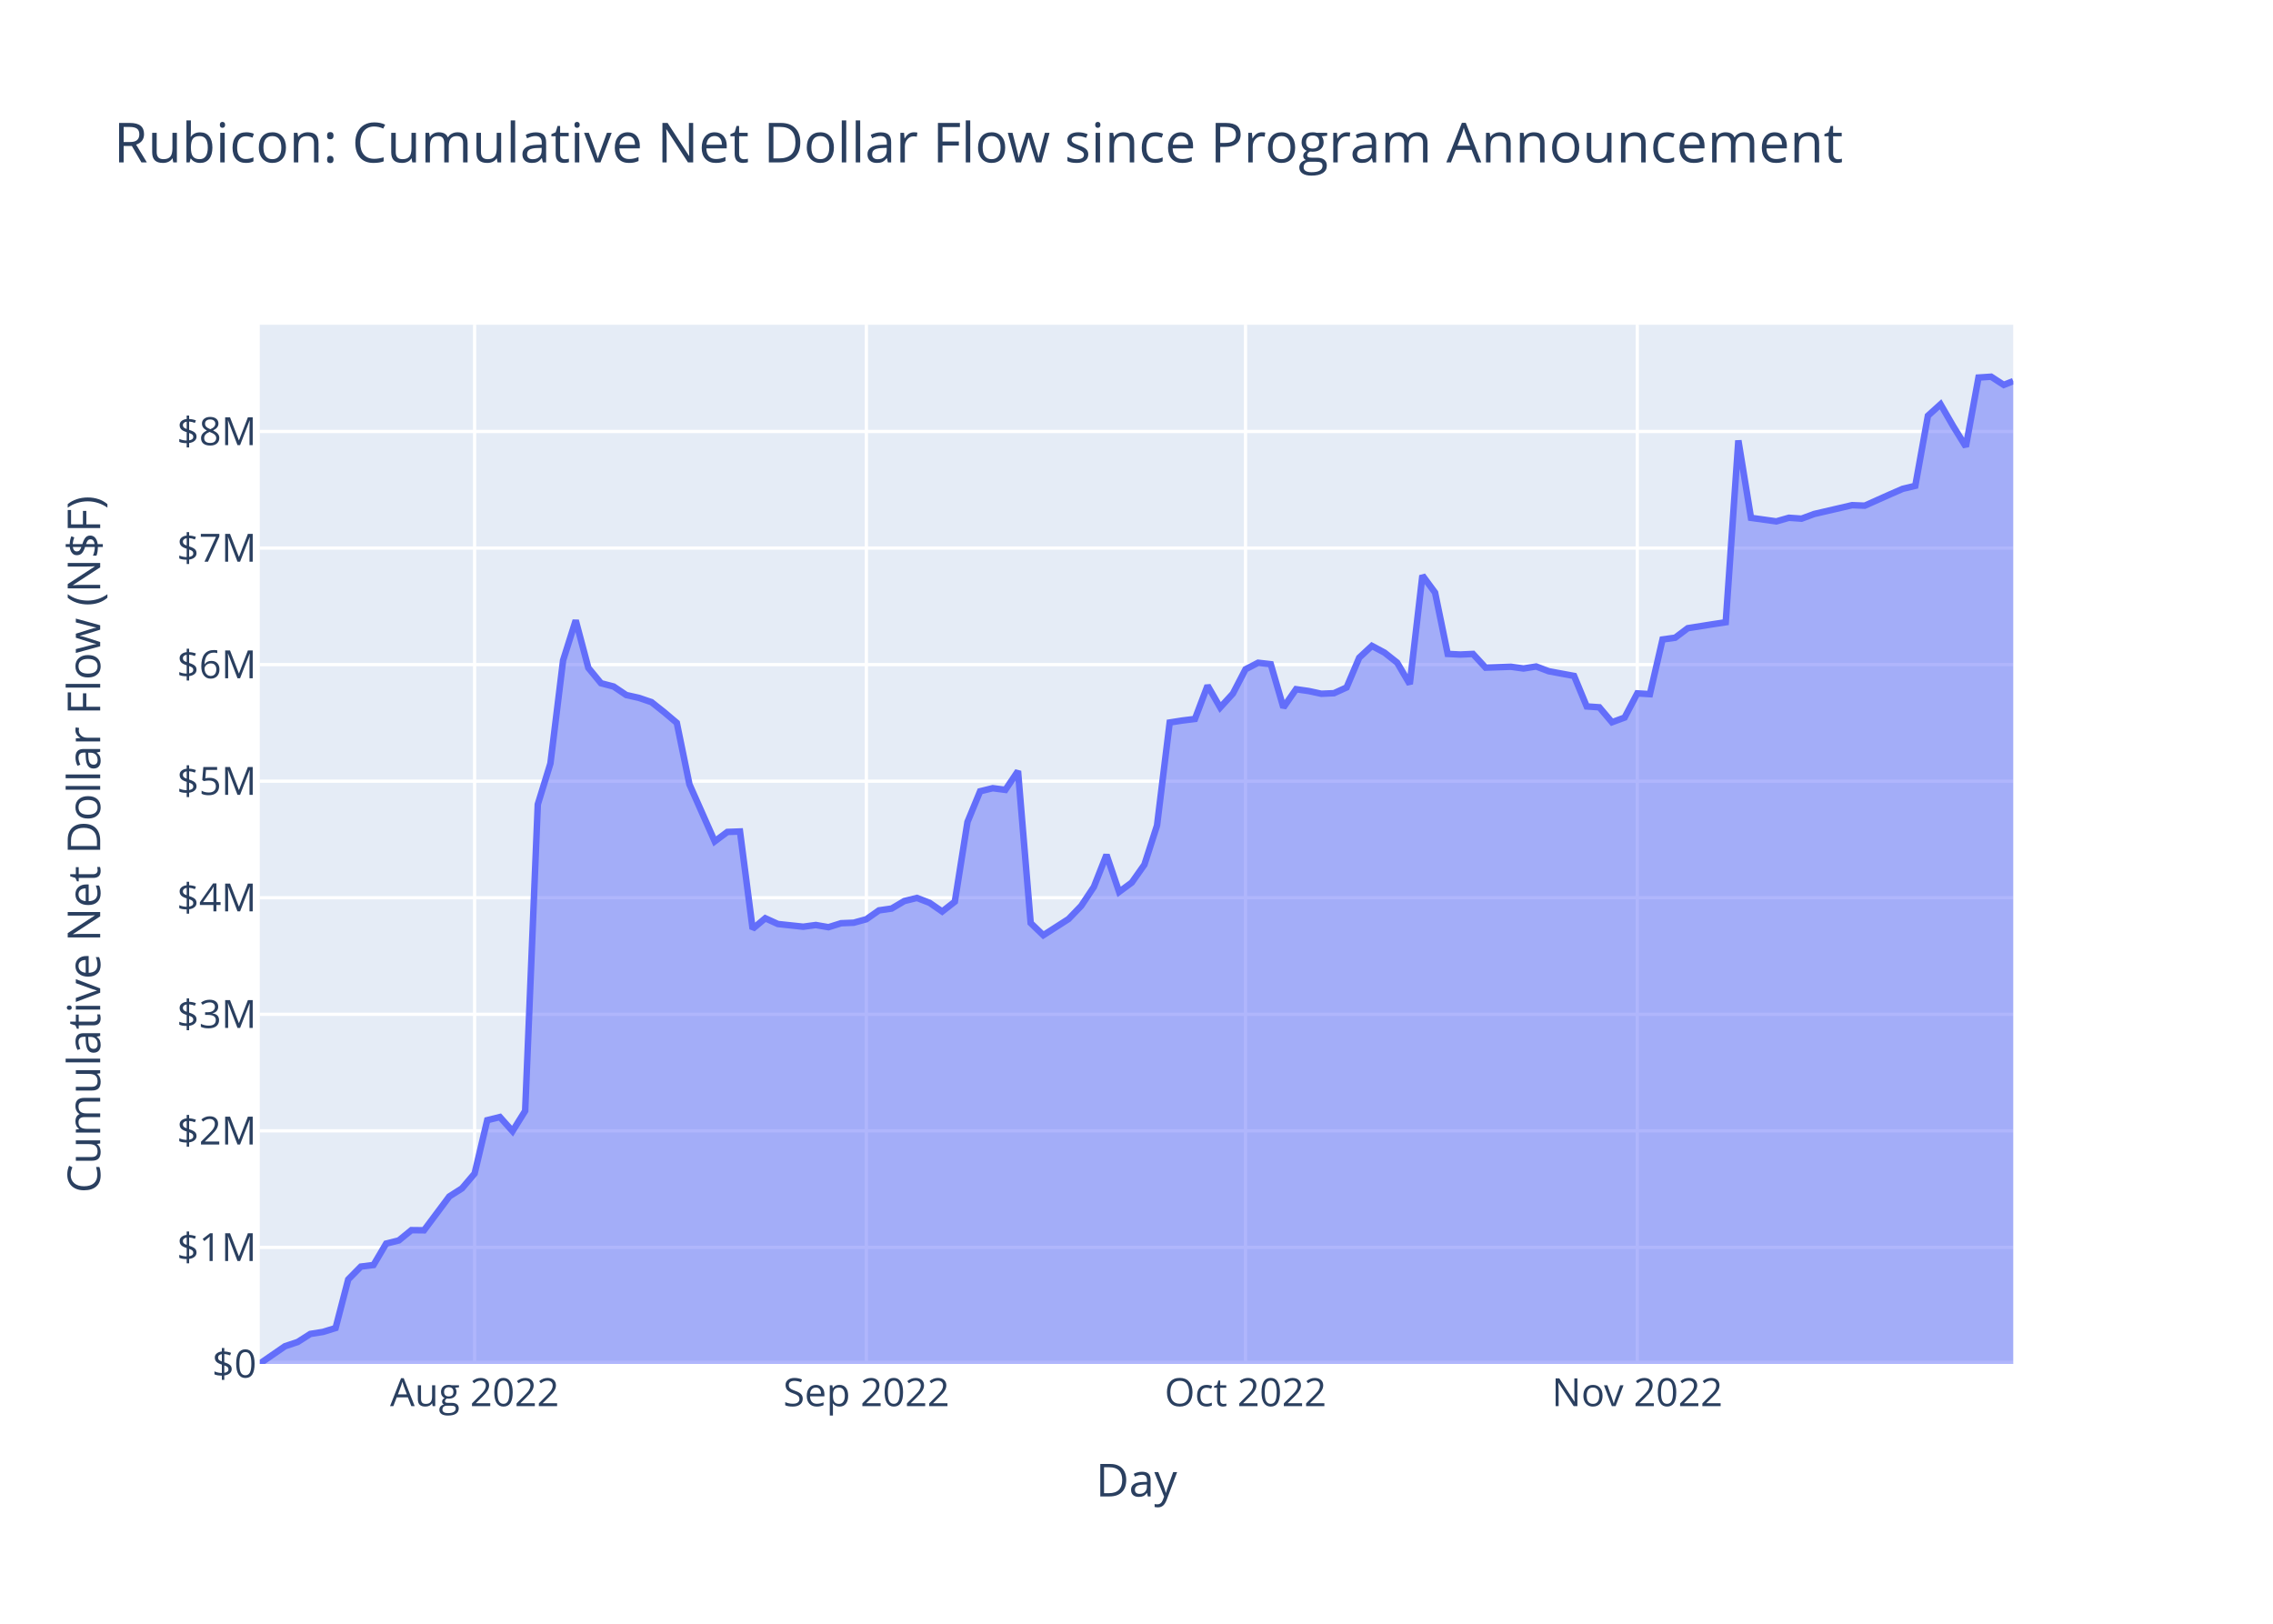
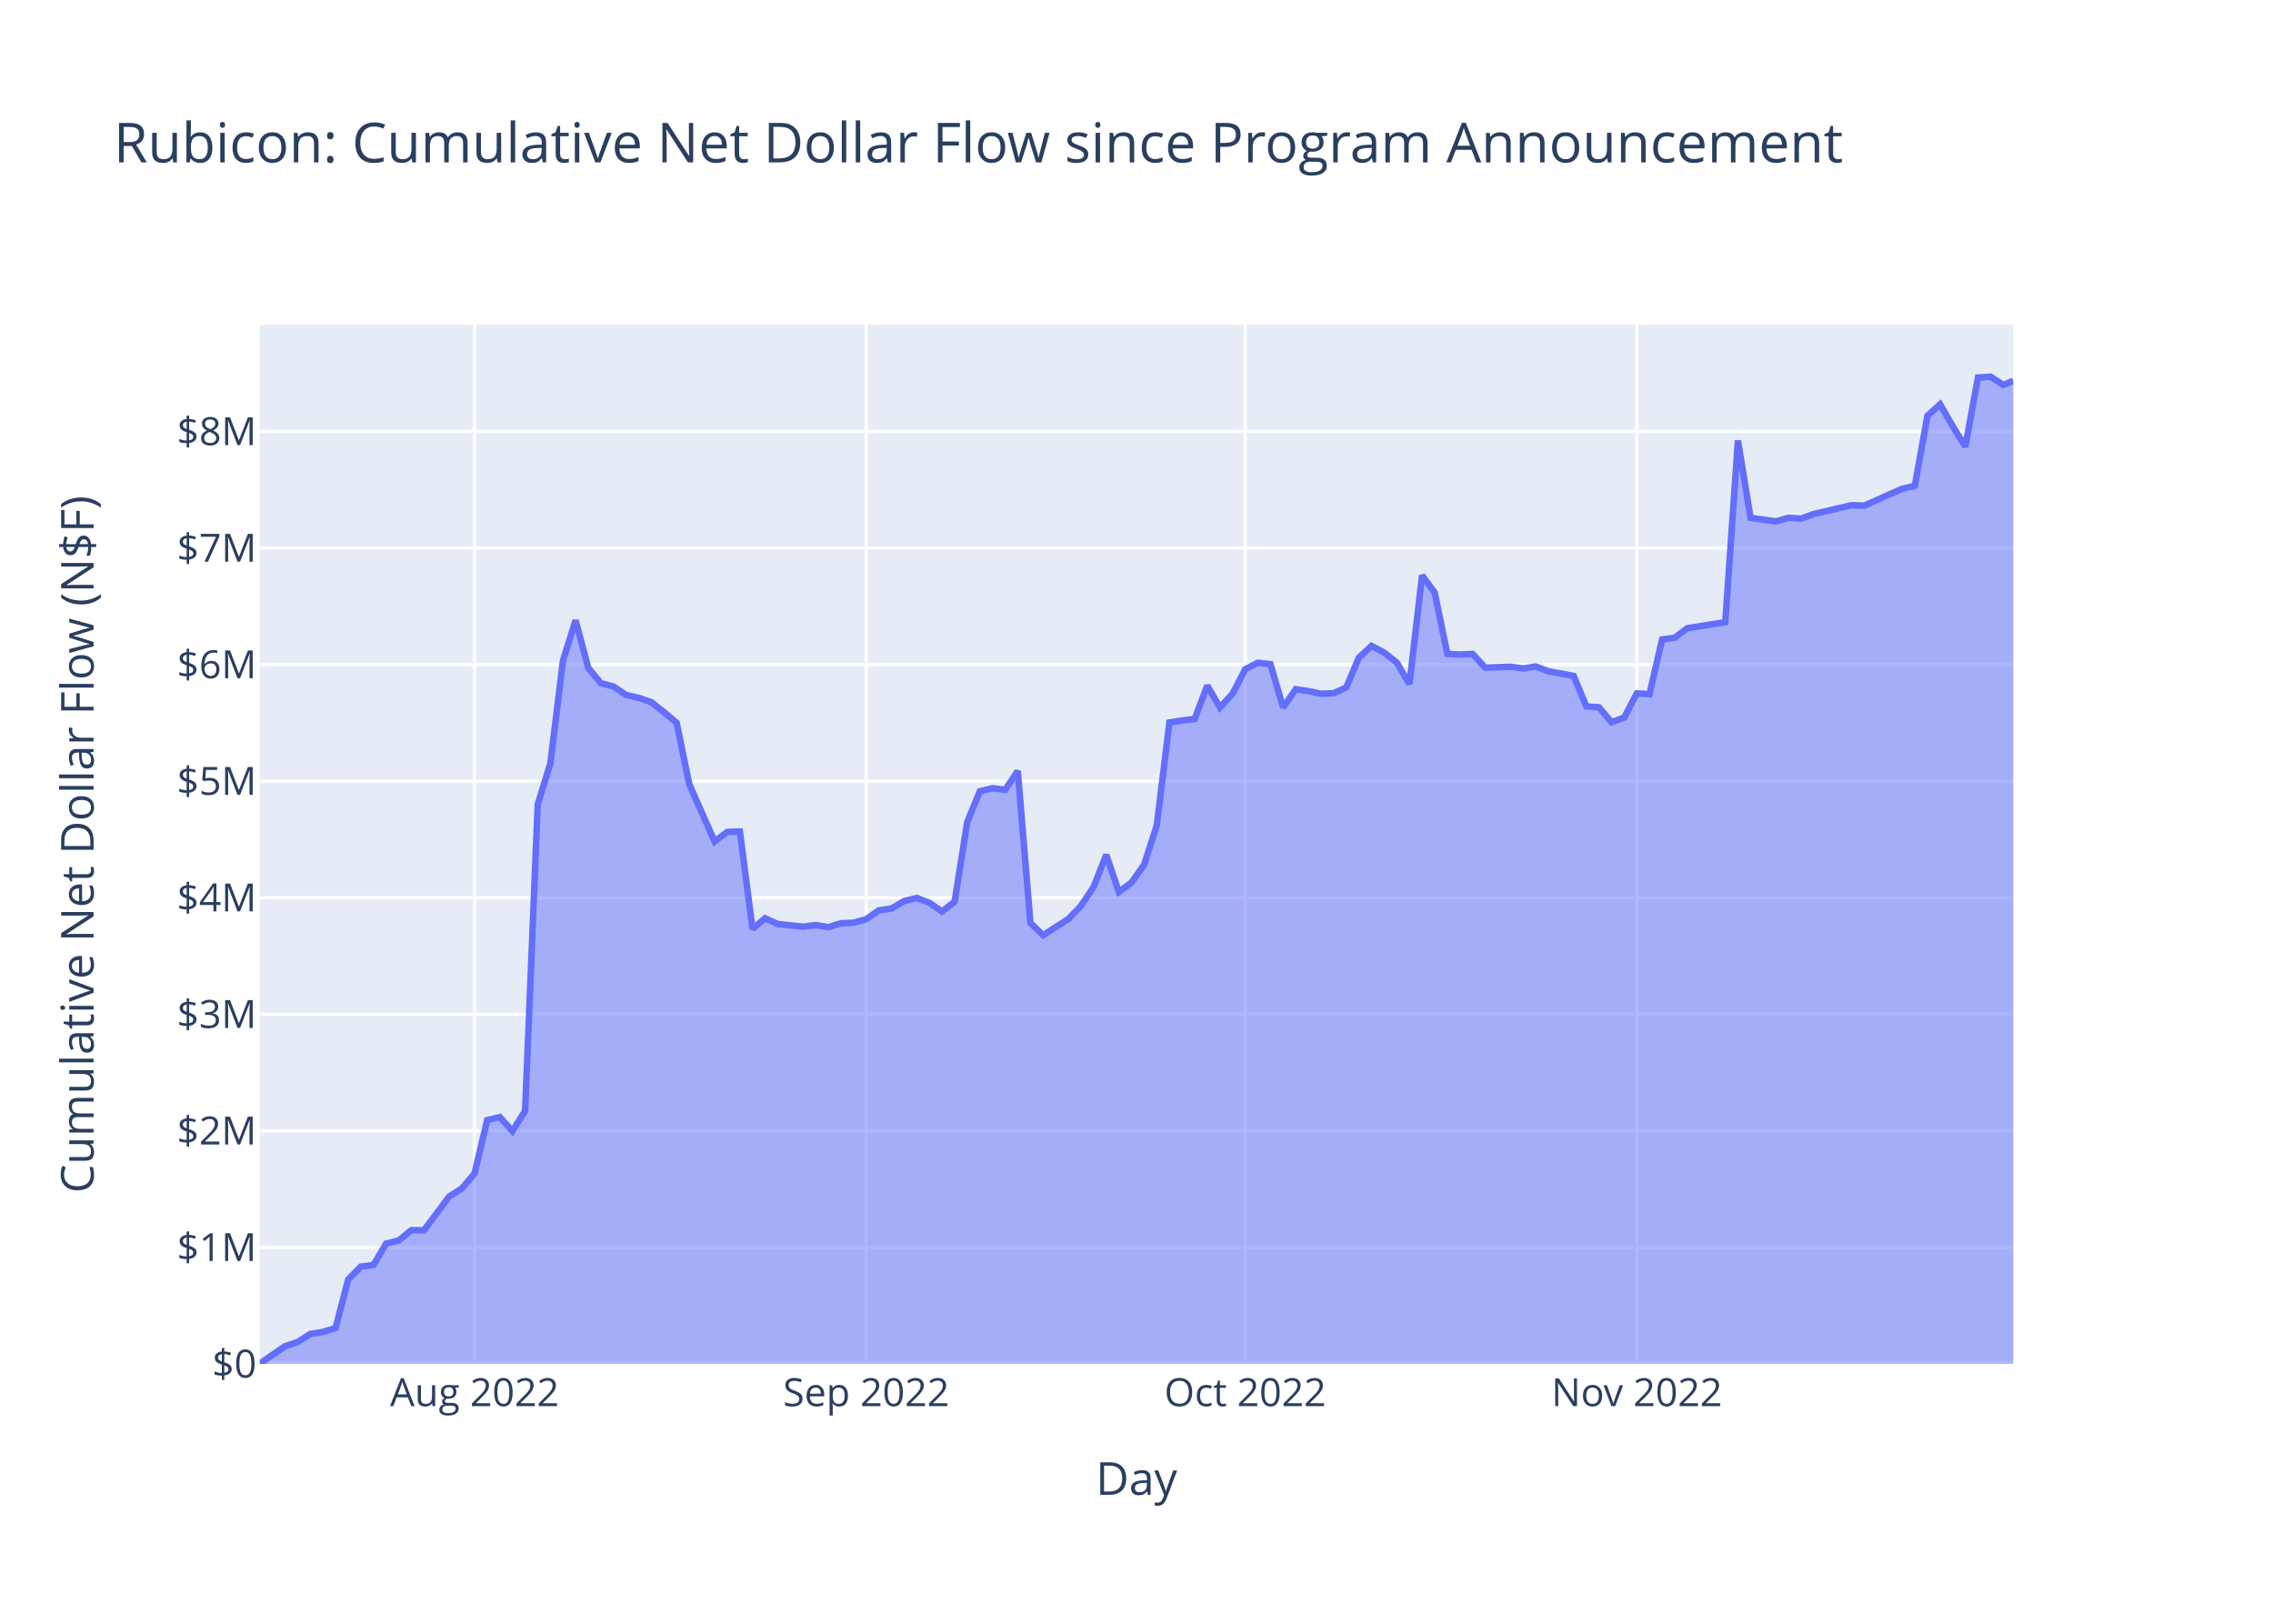
<svg xmlns="http://www.w3.org/2000/svg" class="main-svg" width="700" height="500" style="" viewBox="0 0 700 500">
  <rect x="0" y="0" width="700" height="500" style="fill: rgb(255, 255, 255); fill-opacity: 1;" />
-   <defs id="defs-d82a2b">
+   <defs id="defs-5dffed">
    <g class="clips">
-       <clipPath id="clipd82a2bxyplot" class="plotclip">
+       <clipPath id="clip5dffedxyplot" class="plotclip">
        <rect width="540" height="320" />
      </clipPath>
-       <clipPath class="axesclip" id="clipd82a2bx">
+       <clipPath class="axesclip" id="clip5dffedx">
        <rect x="80" y="0" width="540" height="500" />
      </clipPath>
-       <clipPath class="axesclip" id="clipd82a2by">
+       <clipPath class="axesclip" id="clip5dffedy">
        <rect x="0" y="100" width="700" height="320" />
      </clipPath>
-       <clipPath class="axesclip" id="clipd82a2bxy">
+       <clipPath class="axesclip" id="clip5dffedxy">
        <rect x="80" y="100" width="540" height="320" />
      </clipPath>
    </g>
    <g class="gradients" />
    <g class="patterns" />
  </defs>
  <g class="bglayer">
    <rect class="bg" x="80" y="100" width="540" height="320" style="fill: rgb(229, 236, 246); fill-opacity: 1; stroke-width: 0;" />
  </g>
  <g class="layer-below">
    <g class="imagelayer" />
    <g class="shapelayer" />
  </g>
  <g class="cartesianlayer">
    <g class="subplot xy">
      <g class="layer-subplot">
        <g class="shapelayer" />
        <g class="imagelayer" />
      </g>
      <g class="minor-gridlayer">
        <g class="x" />
        <g class="y" />
      </g>
      <g class="gridlayer">
        <g class="x">
-           <path class="xgrid crisp" transform="translate(146.16,0)" d="M0,100v320" style="stroke: rgb(255, 255, 255); stroke-opacity: 1; stroke-width: 1px;" />
-           <path class="xgrid crisp" transform="translate(266.81,0)" d="M0,100v320" style="stroke: rgb(255, 255, 255); stroke-opacity: 1; stroke-width: 1px;" />
-           <path class="xgrid crisp" transform="translate(383.57,0)" d="M0,100v320" style="stroke: rgb(255, 255, 255); stroke-opacity: 1; stroke-width: 1px;" />
-           <path class="xgrid crisp" transform="translate(504.22,0)" d="M0,100v320" style="stroke: rgb(255, 255, 255); stroke-opacity: 1; stroke-width: 1px;" />
+           <path class="xgrid crisp" transform="translate(146.14,0)" d="M0,100v320" style="stroke: rgb(255, 255, 255); stroke-opacity: 1; stroke-width: 1px;" />
+           <path class="xgrid crisp" transform="translate(266.75,0)" d="M0,100v320" style="stroke: rgb(255, 255, 255); stroke-opacity: 1; stroke-width: 1px;" />
+           <path class="xgrid crisp" transform="translate(383.48,0)" d="M0,100v320" style="stroke: rgb(255, 255, 255); stroke-opacity: 1; stroke-width: 1px;" />
+           <path class="xgrid crisp" transform="translate(504.09,0)" d="M0,100v320" style="stroke: rgb(255, 255, 255); stroke-opacity: 1; stroke-width: 1px;" />
        </g>
        <g class="y">
          <path class="ygrid crisp" transform="translate(0,384.11)" d="M80,0h540" style="stroke: rgb(255, 255, 255); stroke-opacity: 1; stroke-width: 1px;" />
          <path class="ygrid crisp" transform="translate(0,348.22)" d="M80,0h540" style="stroke: rgb(255, 255, 255); stroke-opacity: 1; stroke-width: 1px;" />
          <path class="ygrid crisp" transform="translate(0,312.33)" d="M80,0h540" style="stroke: rgb(255, 255, 255); stroke-opacity: 1; stroke-width: 1px;" />
          <path class="ygrid crisp" transform="translate(0,276.44)" d="M80,0h540" style="stroke: rgb(255, 255, 255); stroke-opacity: 1; stroke-width: 1px;" />
          <path class="ygrid crisp" transform="translate(0,240.55)" d="M80,0h540" style="stroke: rgb(255, 255, 255); stroke-opacity: 1; stroke-width: 1px;" />
          <path class="ygrid crisp" transform="translate(0,204.65)" d="M80,0h540" style="stroke: rgb(255, 255, 255); stroke-opacity: 1; stroke-width: 1px;" />
          <path class="ygrid crisp" transform="translate(0,168.76)" d="M80,0h540" style="stroke: rgb(255, 255, 255); stroke-opacity: 1; stroke-width: 1px;" />
          <path class="ygrid crisp" transform="translate(0,132.87)" d="M80,0h540" style="stroke: rgb(255, 255, 255); stroke-opacity: 1; stroke-width: 1px;" />
        </g>
      </g>
      <g class="zerolinelayer">
        <path class="yzl zl crisp" transform="translate(0,420)" d="M80,0h540" style="stroke: rgb(255, 255, 255); stroke-opacity: 1; stroke-width: 2px;" />
      </g>
      <path class="xlines-below" />
      <path class="ylines-below" />
      <g class="overlines-below" />
      <g class="xaxislayer-below" />
      <g class="yaxislayer-below" />
      <g class="overaxes-below" />
-       <g class="plot" transform="translate(80,100)" clip-path="url(#clipd82a2bxyplot)">
+       <g class="plot" transform="translate(80,100)" clip-path="url(#clip5dffedxyplot)">
        <g class="scatterlayer mlayer">
-           <g class="trace scatter trace4d04ce" style="stroke-miterlimit: 2;">
+           <g class="trace scatter trace803f23" style="stroke-miterlimit: 2;">
            <g class="fills">
              <g>
-                 <path class="js-fill" d="M540,320L0,320L0,319.9L7.78,314.54L11.68,313.24L15.57,310.76L19.46,310.14L23.35,308.94L27.24,293.98L31.14,290.02L35.03,289.53L38.92,282.94L42.81,281.97L46.7,278.8L50.59,278.84L58.38,268.42L62.27,265.94L66.16,261.37L70.05,244.94L73.95,243.97L77.84,248.32L81.73,242.08L85.62,147.69L89.51,135.08L93.41,103.35L97.3,91.03L101.19,105.66L105.08,110.38L108.97,111.4L112.86,114.02L116.76,114.89L120.65,116.22L124.54,119.3L128.43,122.59L132.32,141.52L140.11,159.09L144,156.18L147.89,156.04L151.78,186.03L155.68,182.76L159.57,184.53L167.35,185.36L171.24,184.84L175.14,185.51L179.03,184.29L182.92,184.13L186.81,183.06L190.7,180.33L194.59,179.77L198.49,177.46L202.38,176.5L206.27,178L210.16,180.69L214.05,177.65L217.95,153.11L221.84,143.66L225.73,142.71L229.62,143.22L233.51,137.42L237.41,184.23L241.3,187.98L249.08,182.99L252.97,178.95L256.87,173.1L260.76,163.23L264.65,174.64L268.54,171.77L272.43,166.26L276.32,154.2L280.22,122.48L284.11,121.87L288,121.39L291.89,111.12L295.78,117.85L299.68,113.59L303.57,106.1L307.46,104.08L311.35,104.53L315.24,117.86L319.14,112.23L323.03,112.79L326.92,113.63L330.81,113.46L334.7,111.69L338.59,102.52L342.49,98.89L346.38,100.96L350.27,104.04L354.16,110.65L358.05,77.2L361.95,82.49L365.84,101.36L369.73,101.55L373.62,101.37L377.51,105.59L385.3,105.31L389.19,105.85L393.08,105.23L396.97,106.7L404.76,108.14L408.65,117.53L412.54,117.8L416.43,122.4L420.32,120.96L424.22,113.51L428.11,113.75L432,96.91L435.89,96.37L439.78,93.44L447.57,92.2L451.46,91.61L455.35,35.63L459.24,59.46L467.03,60.55L470.92,59.44L474.81,59.71L478.7,58.27L490.38,55.56L494.27,55.71L502.05,52.23L505.95,50.53L509.84,49.6L513.73,28.02L517.62,24.5L521.51,31.23L525.41,37.53L529.3,16.26L533.19,16L537.08,18.52L540,17.36" style="fill: rgb(99, 110, 250); fill-opacity: 0.5; stroke-width: 0;" />
+                 <path class="js-fill" d="M540,320L0,320L0,319.9L7.78,314.54L11.67,313.24L15.56,310.76L19.45,310.14L23.34,308.94L27.24,293.98L31.13,290.02L35.02,289.53L38.91,282.94L42.8,281.97L46.69,278.8L50.58,278.84L58.36,268.42L62.25,265.94L66.14,261.37L70.03,244.94L73.92,243.97L77.81,248.32L81.71,242.08L85.6,147.69L89.49,135.08L93.38,103.35L97.27,91.03L101.16,105.66L105.05,110.38L108.94,111.4L112.83,114.02L116.72,114.89L120.61,116.22L124.5,119.3L128.39,122.59L132.28,141.52L140.07,159.09L143.96,156.18L147.85,156.04L151.74,186.03L155.63,182.76L159.52,184.53L167.3,185.36L171.19,184.84L175.08,185.51L178.97,184.29L182.86,184.13L186.75,183.06L190.65,180.33L194.54,179.77L198.43,177.46L202.32,176.5L206.21,178L210.1,180.69L213.99,177.65L217.88,153.11L221.77,143.66L225.66,142.71L229.55,143.22L233.44,137.42L237.33,184.23L241.23,187.98L249.01,182.99L252.9,178.95L256.79,173.1L260.68,163.23L264.57,174.64L268.46,171.77L272.35,166.26L276.24,154.2L280.13,122.48L284.02,121.87L287.91,121.39L291.8,111.12L295.7,117.85L299.59,113.59L303.48,106.1L307.37,104.08L311.26,104.53L315.15,117.86L319.04,112.23L322.93,112.79L326.82,113.63L330.71,113.46L334.6,111.69L338.49,102.52L342.38,98.89L346.27,100.96L350.17,104.04L354.06,110.65L357.95,77.2L361.84,82.49L365.73,101.36L369.62,101.55L373.51,101.37L377.4,105.59L385.18,105.31L389.07,105.85L392.96,105.23L396.85,106.7L404.64,108.14L408.53,117.53L412.42,117.8L416.31,122.4L420.2,120.96L424.09,113.51L427.98,113.75L431.87,96.91L435.76,96.37L439.65,93.44L447.43,92.2L451.32,91.61L455.22,35.63L459.11,59.46L466.89,60.55L470.78,59.44L474.67,59.71L478.56,58.27L490.23,55.56L494.12,55.71L501.9,52.23L505.79,50.53L509.69,49.6L513.58,28.02L517.47,24.5L521.36,31.23L525.25,37.53L529.14,16.26L533.03,16L536.92,18.52L540,17.28" style="fill: rgb(99, 110, 250); fill-opacity: 0.5; stroke-width: 0;" />
              </g>
            </g>
            <g class="errorbars" />
            <g class="lines">
-               <path class="js-line" d="M0,319.9L7.78,314.54L11.68,313.24L15.57,310.76L19.46,310.14L23.35,308.94L27.24,293.98L31.14,290.02L35.03,289.53L38.92,282.94L42.81,281.97L46.7,278.8L50.59,278.84L58.38,268.42L62.27,265.94L66.16,261.37L70.05,244.94L73.95,243.97L77.84,248.32L81.73,242.08L85.62,147.69L89.51,135.08L93.41,103.35L97.3,91.03L101.19,105.66L105.08,110.38L108.97,111.4L112.86,114.02L116.76,114.89L120.65,116.22L124.54,119.3L128.43,122.59L132.32,141.52L140.11,159.09L144,156.18L147.89,156.04L151.78,186.03L155.68,182.76L159.57,184.53L167.35,185.36L171.24,184.84L175.14,185.51L179.03,184.29L182.92,184.13L186.81,183.06L190.7,180.33L194.59,179.77L198.49,177.46L202.38,176.5L206.27,178L210.16,180.69L214.05,177.65L217.95,153.11L221.84,143.66L225.73,142.71L229.62,143.22L233.51,137.42L237.41,184.23L241.3,187.98L249.08,182.99L252.97,178.95L256.87,173.1L260.76,163.23L264.65,174.64L268.54,171.77L272.43,166.26L276.32,154.2L280.22,122.48L284.11,121.87L288,121.39L291.89,111.12L295.78,117.85L299.68,113.59L303.57,106.1L307.46,104.08L311.35,104.53L315.24,117.86L319.14,112.23L323.03,112.79L326.92,113.63L330.81,113.46L334.7,111.69L338.59,102.52L342.49,98.89L346.38,100.96L350.27,104.04L354.16,110.65L358.05,77.2L361.95,82.49L365.84,101.36L369.73,101.55L373.62,101.37L377.51,105.59L385.3,105.31L389.19,105.85L393.08,105.23L396.97,106.7L404.76,108.14L408.65,117.53L412.54,117.8L416.43,122.4L420.32,120.96L424.22,113.51L428.11,113.75L432,96.91L435.89,96.37L439.78,93.44L447.57,92.2L451.46,91.61L455.35,35.63L459.24,59.46L467.03,60.55L470.92,59.44L474.81,59.71L478.7,58.27L490.38,55.56L494.27,55.71L502.05,52.23L505.95,50.53L509.84,49.6L513.73,28.02L517.62,24.5L521.51,31.23L525.41,37.53L529.3,16.26L533.19,16L537.08,18.52L540,17.36" style="vector-effect: non-scaling-stroke; fill: none; stroke: rgb(99, 110, 250); stroke-opacity: 1; stroke-width: 2px; opacity: 1;" />
+               <path class="js-line" d="M0,319.9L7.78,314.54L11.67,313.24L15.56,310.76L19.45,310.14L23.34,308.94L27.24,293.98L31.13,290.02L35.02,289.53L38.91,282.94L42.8,281.97L46.69,278.8L50.58,278.84L58.36,268.42L62.25,265.94L66.14,261.37L70.03,244.94L73.92,243.97L77.81,248.32L81.71,242.08L85.6,147.69L89.49,135.08L93.38,103.35L97.27,91.03L101.16,105.66L105.05,110.38L108.94,111.4L112.83,114.02L116.72,114.89L120.61,116.22L124.5,119.3L128.39,122.59L132.28,141.52L140.07,159.09L143.96,156.18L147.85,156.04L151.74,186.03L155.63,182.76L159.52,184.53L167.3,185.36L171.19,184.84L175.08,185.51L178.97,184.29L182.86,184.13L186.75,183.06L190.65,180.33L194.54,179.77L198.43,177.46L202.32,176.5L206.21,178L210.1,180.69L213.99,177.65L217.88,153.11L221.77,143.66L225.66,142.71L229.55,143.22L233.44,137.42L237.33,184.23L241.23,187.98L249.01,182.99L252.9,178.95L256.79,173.1L260.68,163.23L264.57,174.64L268.46,171.77L272.35,166.26L276.24,154.2L280.13,122.48L284.02,121.87L287.91,121.39L291.8,111.12L295.7,117.85L299.59,113.59L303.48,106.1L307.37,104.08L311.26,104.53L315.15,117.86L319.04,112.23L322.93,112.79L326.82,113.63L330.71,113.46L334.6,111.69L338.49,102.52L342.38,98.89L346.27,100.96L350.17,104.04L354.06,110.65L357.95,77.2L361.84,82.49L365.73,101.36L369.62,101.55L373.51,101.37L377.4,105.59L385.18,105.31L389.07,105.85L392.96,105.23L396.85,106.7L404.64,108.14L408.53,117.53L412.42,117.8L416.31,122.4L420.2,120.96L424.09,113.51L427.98,113.75L431.87,96.91L435.76,96.37L439.65,93.44L447.43,92.2L451.32,91.61L455.22,35.63L459.11,59.46L466.89,60.55L470.78,59.44L474.67,59.71L478.56,58.27L490.23,55.56L494.12,55.71L501.9,52.23L505.79,50.53L509.69,49.6L513.58,28.02L517.47,24.5L521.36,31.23L525.25,37.53L529.14,16.26L533.03,16L536.92,18.52L540,17.28" style="vector-effect: non-scaling-stroke; fill: none; stroke: rgb(99, 110, 250); stroke-opacity: 1; stroke-width: 2px; opacity: 1;" />
            </g>
            <g class="points" />
            <g class="text" />
          </g>
        </g>
      </g>
      <g class="overplot" />
      <path class="xlines-above crisp" d="M0,0" style="fill: none;" />
      <path class="ylines-above crisp" d="M0,0" style="fill: none;" />
      <g class="overlines-above" />
      <g class="xaxislayer-above">
        <g class="xtick">
-           <text text-anchor="middle" x="0" y="433" transform="translate(146.16,0)" style="font-family: 'Open Sans', verdana, arial, sans-serif; font-size: 12px; fill: rgb(42, 63, 95); fill-opacity: 1; white-space: pre; opacity: 1;">Aug 2022</text>
+           <text text-anchor="middle" x="0" y="433" transform="translate(146.14,0)" style="font-family: 'Open Sans', verdana, arial, sans-serif; font-size: 12px; fill: rgb(42, 63, 95); fill-opacity: 1; white-space: pre; opacity: 1;">Aug 2022</text>
        </g>
        <g class="xtick">
-           <text text-anchor="middle" x="0" y="433" style="font-family: 'Open Sans', verdana, arial, sans-serif; font-size: 12px; fill: rgb(42, 63, 95); fill-opacity: 1; white-space: pre; opacity: 1;" transform="translate(266.81,0)">Sep 2022</text>
+           <text text-anchor="middle" x="0" y="433" style="font-family: 'Open Sans', verdana, arial, sans-serif; font-size: 12px; fill: rgb(42, 63, 95); fill-opacity: 1; white-space: pre; opacity: 1;" transform="translate(266.75,0)">Sep 2022</text>
        </g>
        <g class="xtick">
-           <text text-anchor="middle" x="0" y="433" style="font-family: 'Open Sans', verdana, arial, sans-serif; font-size: 12px; fill: rgb(42, 63, 95); fill-opacity: 1; white-space: pre; opacity: 1;" transform="translate(383.57,0)">Oct 2022</text>
+           <text text-anchor="middle" x="0" y="433" style="font-family: 'Open Sans', verdana, arial, sans-serif; font-size: 12px; fill: rgb(42, 63, 95); fill-opacity: 1; white-space: pre; opacity: 1;" transform="translate(383.48,0)">Oct 2022</text>
        </g>
        <g class="xtick">
-           <text text-anchor="middle" x="0" y="433" style="font-family: 'Open Sans', verdana, arial, sans-serif; font-size: 12px; fill: rgb(42, 63, 95); fill-opacity: 1; white-space: pre; opacity: 1;" transform="translate(504.22,0)">Nov 2022</text>
+           <text text-anchor="middle" x="0" y="433" style="font-family: 'Open Sans', verdana, arial, sans-serif; font-size: 12px; fill: rgb(42, 63, 95); fill-opacity: 1; white-space: pre; opacity: 1;" transform="translate(504.09,0)">Nov 2022</text>
        </g>
      </g>
      <g class="yaxislayer-above">
        <g class="ytick">
          <text text-anchor="end" x="79" y="4.2" transform="translate(0,420)" style="font-family: 'Open Sans', verdana, arial, sans-serif; font-size: 12px; fill: rgb(42, 63, 95); fill-opacity: 1; white-space: pre; opacity: 1;">$0</text>
        </g>
        <g class="ytick">
          <text text-anchor="end" x="79" y="4.2" style="font-family: 'Open Sans', verdana, arial, sans-serif; font-size: 12px; fill: rgb(42, 63, 95); fill-opacity: 1; white-space: pre; opacity: 1;" transform="translate(0,384.11)">$1M</text>
        </g>
        <g class="ytick">
          <text text-anchor="end" x="79" y="4.2" style="font-family: 'Open Sans', verdana, arial, sans-serif; font-size: 12px; fill: rgb(42, 63, 95); fill-opacity: 1; white-space: pre; opacity: 1;" transform="translate(0,348.22)">$2M</text>
        </g>
        <g class="ytick">
          <text text-anchor="end" x="79" y="4.2" style="font-family: 'Open Sans', verdana, arial, sans-serif; font-size: 12px; fill: rgb(42, 63, 95); fill-opacity: 1; white-space: pre; opacity: 1;" transform="translate(0,312.33)">$3M</text>
        </g>
        <g class="ytick">
          <text text-anchor="end" x="79" y="4.2" style="font-family: 'Open Sans', verdana, arial, sans-serif; font-size: 12px; fill: rgb(42, 63, 95); fill-opacity: 1; white-space: pre; opacity: 1;" transform="translate(0,276.44)">$4M</text>
        </g>
        <g class="ytick">
          <text text-anchor="end" x="79" y="4.2" style="font-family: 'Open Sans', verdana, arial, sans-serif; font-size: 12px; fill: rgb(42, 63, 95); fill-opacity: 1; white-space: pre; opacity: 1;" transform="translate(0,240.55)">$5M</text>
        </g>
        <g class="ytick">
          <text text-anchor="end" x="79" y="4.2" style="font-family: 'Open Sans', verdana, arial, sans-serif; font-size: 12px; fill: rgb(42, 63, 95); fill-opacity: 1; white-space: pre; opacity: 1;" transform="translate(0,204.65)">$6M</text>
        </g>
        <g class="ytick">
          <text text-anchor="end" x="79" y="4.2" style="font-family: 'Open Sans', verdana, arial, sans-serif; font-size: 12px; fill: rgb(42, 63, 95); fill-opacity: 1; white-space: pre; opacity: 1;" transform="translate(0,168.76)">$7M</text>
        </g>
        <g class="ytick">
          <text text-anchor="end" x="79" y="4.2" style="font-family: 'Open Sans', verdana, arial, sans-serif; font-size: 12px; fill: rgb(42, 63, 95); fill-opacity: 1; white-space: pre; opacity: 1;" transform="translate(0,132.87)">$8M</text>
        </g>
      </g>
      <g class="overaxes-above" />
    </g>
  </g>
  <g class="polarlayer" />
  <g class="smithlayer" />
  <g class="ternarylayer" />
  <g class="geolayer" />
  <g class="funnelarealayer" />
  <g class="pielayer" />
  <g class="iciclelayer" />
  <g class="treemaplayer" />
  <g class="sunburstlayer" />
  <g class="glimages" />
-   <defs id="topdefs-d82a2b">
+   <defs id="topdefs-5dffed">
    <g class="clips" />
  </defs>
  <g class="layer-above">
    <g class="imagelayer" />
    <g class="shapelayer" />
  </g>
  <g class="infolayer">
    <g class="g-gtitle">
      <text class="gtitle" x="35" y="50" text-anchor="start" dy="0em" style="font-family: 'Open Sans', verdana, arial, sans-serif; font-size: 17px; fill: rgb(42, 63, 95); opacity: 1; font-weight: normal; white-space: pre;">Rubicon: Cumulative Net Dollar Flow since Program Announcement</text>
    </g>
    <g class="g-xtitle">
-       <text class="xtitle" x="350" y="460.8" text-anchor="middle" style="font-family: 'Open Sans', verdana, arial, sans-serif; font-size: 14px; fill: rgb(42, 63, 95); opacity: 1; font-weight: normal; white-space: pre;">Day</text>
+       <text class="xtitle" x="350" y="460.3" text-anchor="middle" style="font-family: 'Open Sans', verdana, arial, sans-serif; font-size: 14px; fill: rgb(42, 63, 95); opacity: 1; font-weight: normal; white-space: pre;">Day</text>
    </g>
    <g class="g-ytitle">
-       <text class="ytitle" transform="rotate(-90,30.85625,260)" x="30.856" y="260" text-anchor="middle" style="font-family: 'Open Sans', verdana, arial, sans-serif; font-size: 14px; fill: rgb(42, 63, 95); opacity: 1; font-weight: normal; white-space: pre;">Cumulative Net Dollar Flow (N$F)</text>
+       <text class="ytitle" transform="rotate(-90,28.825,260)" x="28.825" y="260" text-anchor="middle" style="font-family: 'Open Sans', verdana, arial, sans-serif; font-size: 14px; fill: rgb(42, 63, 95); opacity: 1; font-weight: normal; white-space: pre;">Cumulative Net Dollar Flow (N$F)</text>
    </g>
  </g>
</svg>
